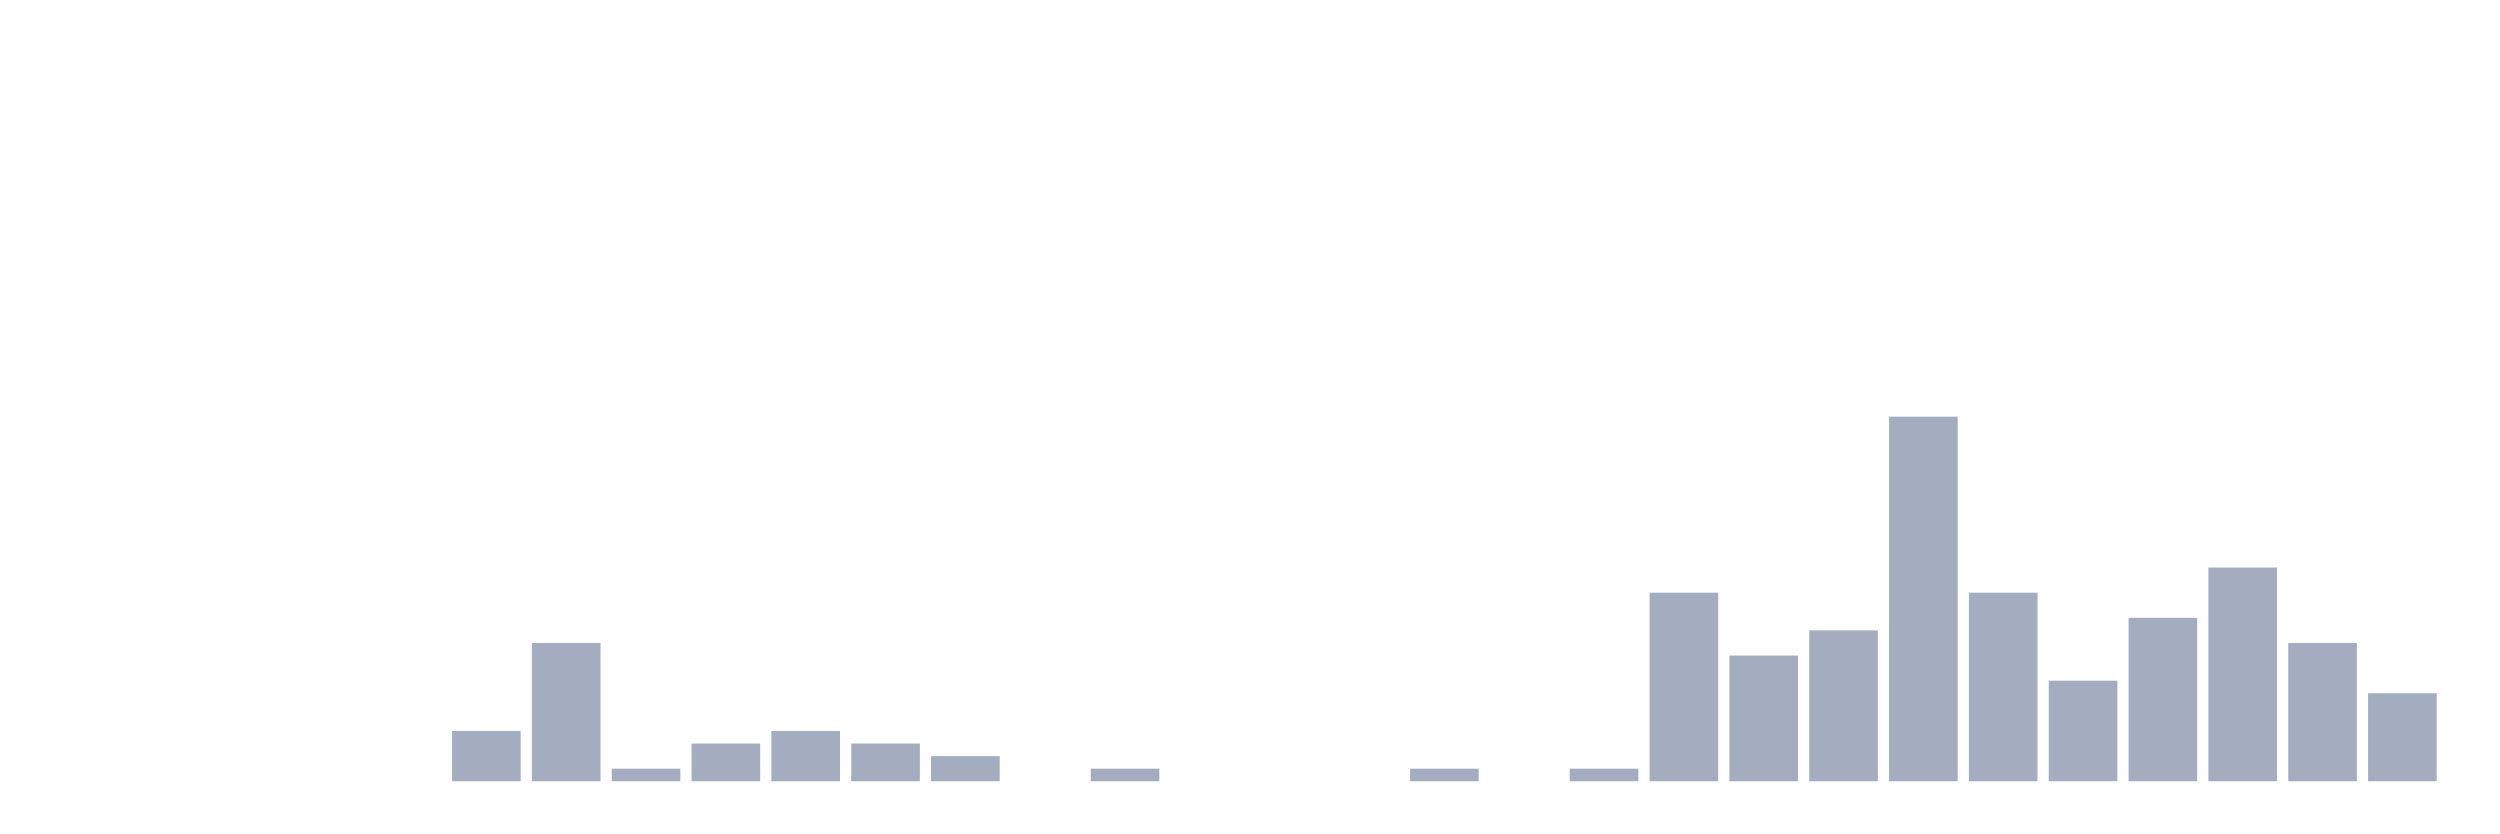
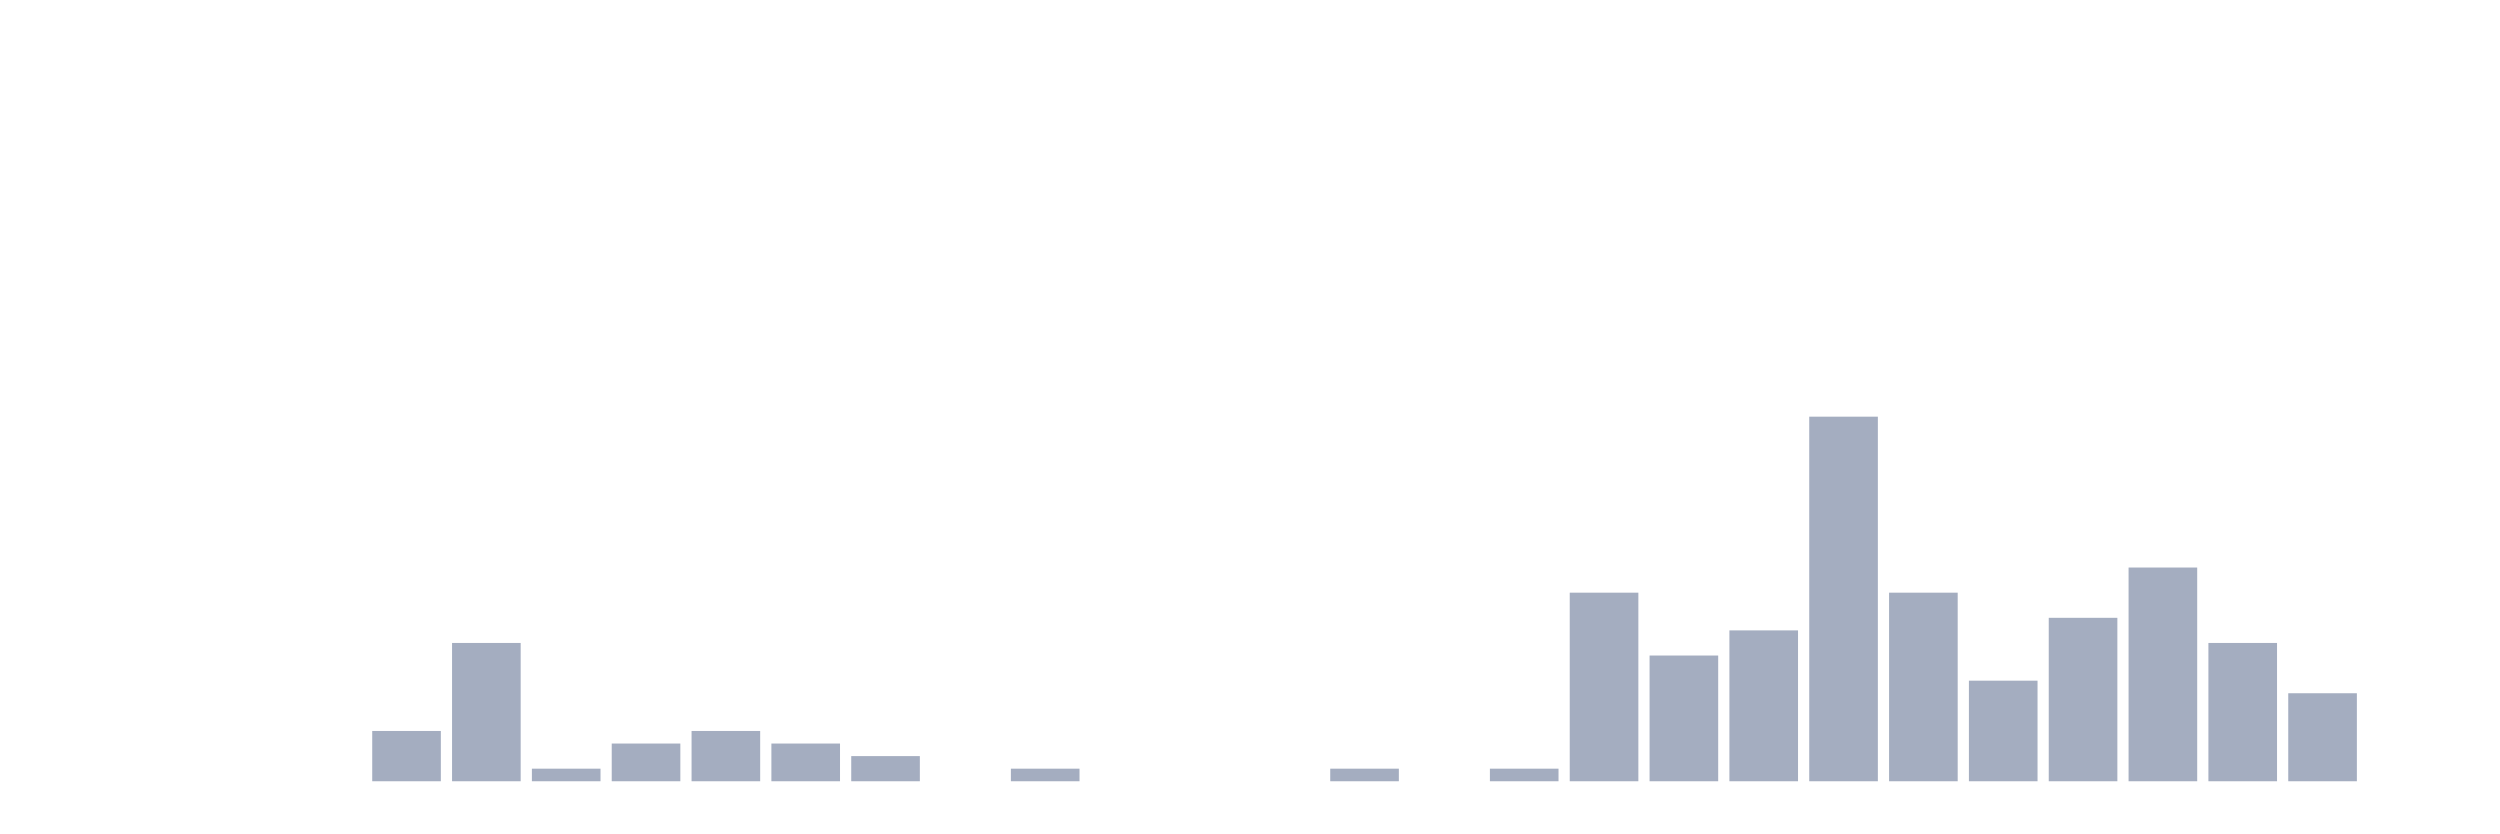
<svg xmlns="http://www.w3.org/2000/svg" viewBox="0 0 480 160">
  <g transform="translate(10,10)">
    <rect class="bar" x="0.153" width="13.175" y="140" height="0" fill="rgb(164,173,192)" />
    <rect class="bar" x="15.482" width="13.175" y="140" height="0" fill="rgb(164,173,192)" />
    <rect class="bar" x="30.81" width="13.175" y="140" height="0" fill="rgb(164,173,192)" />
    <rect class="bar" x="46.138" width="13.175" y="140" height="0" fill="rgb(164,173,192)" />
-     <rect class="bar" x="61.466" width="13.175" y="140" height="0" fill="rgb(164,173,192)" />
-     <rect class="bar" x="76.794" width="13.175" y="130.345" height="9.655" fill="rgb(164,173,192)" />
-     <rect class="bar" x="92.123" width="13.175" y="113.448" height="26.552" fill="rgb(164,173,192)" />
-     <rect class="bar" x="107.451" width="13.175" y="137.586" height="2.414" fill="rgb(164,173,192)" />
-     <rect class="bar" x="122.779" width="13.175" y="132.759" height="7.241" fill="rgb(164,173,192)" />
-     <rect class="bar" x="138.107" width="13.175" y="130.345" height="9.655" fill="rgb(164,173,192)" />
-     <rect class="bar" x="153.436" width="13.175" y="132.759" height="7.241" fill="rgb(164,173,192)" />
-     <rect class="bar" x="168.764" width="13.175" y="135.172" height="4.828" fill="rgb(164,173,192)" />
-     <rect class="bar" x="184.092" width="13.175" y="140" height="0" fill="rgb(164,173,192)" />
-     <rect class="bar" x="199.42" width="13.175" y="137.586" height="2.414" fill="rgb(164,173,192)" />
+     <rect class="bar" x="61.466" width="13.175" y="130.345" height="9.655" fill="rgb(164,173,192)" />
+     <rect class="bar" x="76.794" width="13.175" y="113.448" height="26.552" fill="rgb(164,173,192)" />
+     <rect class="bar" x="92.123" width="13.175" y="137.586" height="2.414" fill="rgb(164,173,192)" />
+     <rect class="bar" x="107.451" width="13.175" y="132.759" height="7.241" fill="rgb(164,173,192)" />
+     <rect class="bar" x="122.779" width="13.175" y="130.345" height="9.655" fill="rgb(164,173,192)" />
+     <rect class="bar" x="138.107" width="13.175" y="132.759" height="7.241" fill="rgb(164,173,192)" />
+     <rect class="bar" x="153.436" width="13.175" y="135.172" height="4.828" fill="rgb(164,173,192)" />
+     <rect class="bar" x="168.764" width="13.175" y="140" height="0" fill="rgb(164,173,192)" />
+     <rect class="bar" x="184.092" width="13.175" y="137.586" height="2.414" fill="rgb(164,173,192)" />
+     <rect class="bar" x="199.42" width="13.175" y="140" height="0" fill="rgb(164,173,192)" />
    <rect class="bar" x="214.748" width="13.175" y="140" height="0" fill="rgb(164,173,192)" />
    <rect class="bar" x="230.077" width="13.175" y="140" height="0" fill="rgb(164,173,192)" />
-     <rect class="bar" x="245.405" width="13.175" y="140" height="0" fill="rgb(164,173,192)" />
-     <rect class="bar" x="260.733" width="13.175" y="137.586" height="2.414" fill="rgb(164,173,192)" />
-     <rect class="bar" x="276.061" width="13.175" y="140" height="0" fill="rgb(164,173,192)" />
-     <rect class="bar" x="291.39" width="13.175" y="137.586" height="2.414" fill="rgb(164,173,192)" />
-     <rect class="bar" x="306.718" width="13.175" y="103.793" height="36.207" fill="rgb(164,173,192)" />
-     <rect class="bar" x="322.046" width="13.175" y="115.862" height="24.138" fill="rgb(164,173,192)" />
-     <rect class="bar" x="337.374" width="13.175" y="111.034" height="28.966" fill="rgb(164,173,192)" />
-     <rect class="bar" x="352.702" width="13.175" y="70" height="70" fill="rgb(164,173,192)" />
-     <rect class="bar" x="368.031" width="13.175" y="103.793" height="36.207" fill="rgb(164,173,192)" />
-     <rect class="bar" x="383.359" width="13.175" y="120.69" height="19.31" fill="rgb(164,173,192)" />
-     <rect class="bar" x="398.687" width="13.175" y="108.621" height="31.379" fill="rgb(164,173,192)" />
-     <rect class="bar" x="414.015" width="13.175" y="98.966" height="41.034" fill="rgb(164,173,192)" />
-     <rect class="bar" x="429.344" width="13.175" y="113.448" height="26.552" fill="rgb(164,173,192)" />
-     <rect class="bar" x="444.672" width="13.175" y="123.103" height="16.897" fill="rgb(164,173,192)" />
+     <rect class="bar" x="245.405" width="13.175" y="137.586" height="2.414" fill="rgb(164,173,192)" />
+     <rect class="bar" x="260.733" width="13.175" y="140" height="0" fill="rgb(164,173,192)" />
+     <rect class="bar" x="276.061" width="13.175" y="137.586" height="2.414" fill="rgb(164,173,192)" />
+     <rect class="bar" x="291.39" width="13.175" y="103.793" height="36.207" fill="rgb(164,173,192)" />
+     <rect class="bar" x="306.718" width="13.175" y="115.862" height="24.138" fill="rgb(164,173,192)" />
+     <rect class="bar" x="322.046" width="13.175" y="111.034" height="28.966" fill="rgb(164,173,192)" />
+     <rect class="bar" x="337.374" width="13.175" y="70" height="70" fill="rgb(164,173,192)" />
+     <rect class="bar" x="352.702" width="13.175" y="103.793" height="36.207" fill="rgb(164,173,192)" />
+     <rect class="bar" x="368.031" width="13.175" y="120.69" height="19.31" fill="rgb(164,173,192)" />
+     <rect class="bar" x="383.359" width="13.175" y="108.621" height="31.379" fill="rgb(164,173,192)" />
+     <rect class="bar" x="398.687" width="13.175" y="98.966" height="41.034" fill="rgb(164,173,192)" />
+     <rect class="bar" x="414.015" width="13.175" y="113.448" height="26.552" fill="rgb(164,173,192)" />
+     <rect class="bar" x="429.344" width="13.175" y="123.103" height="16.897" fill="rgb(164,173,192)" />
+     <rect class="bar" x="444.672" width="13.175" y="140" height="0" fill="rgb(164,173,192)" />
  </g>
</svg>
